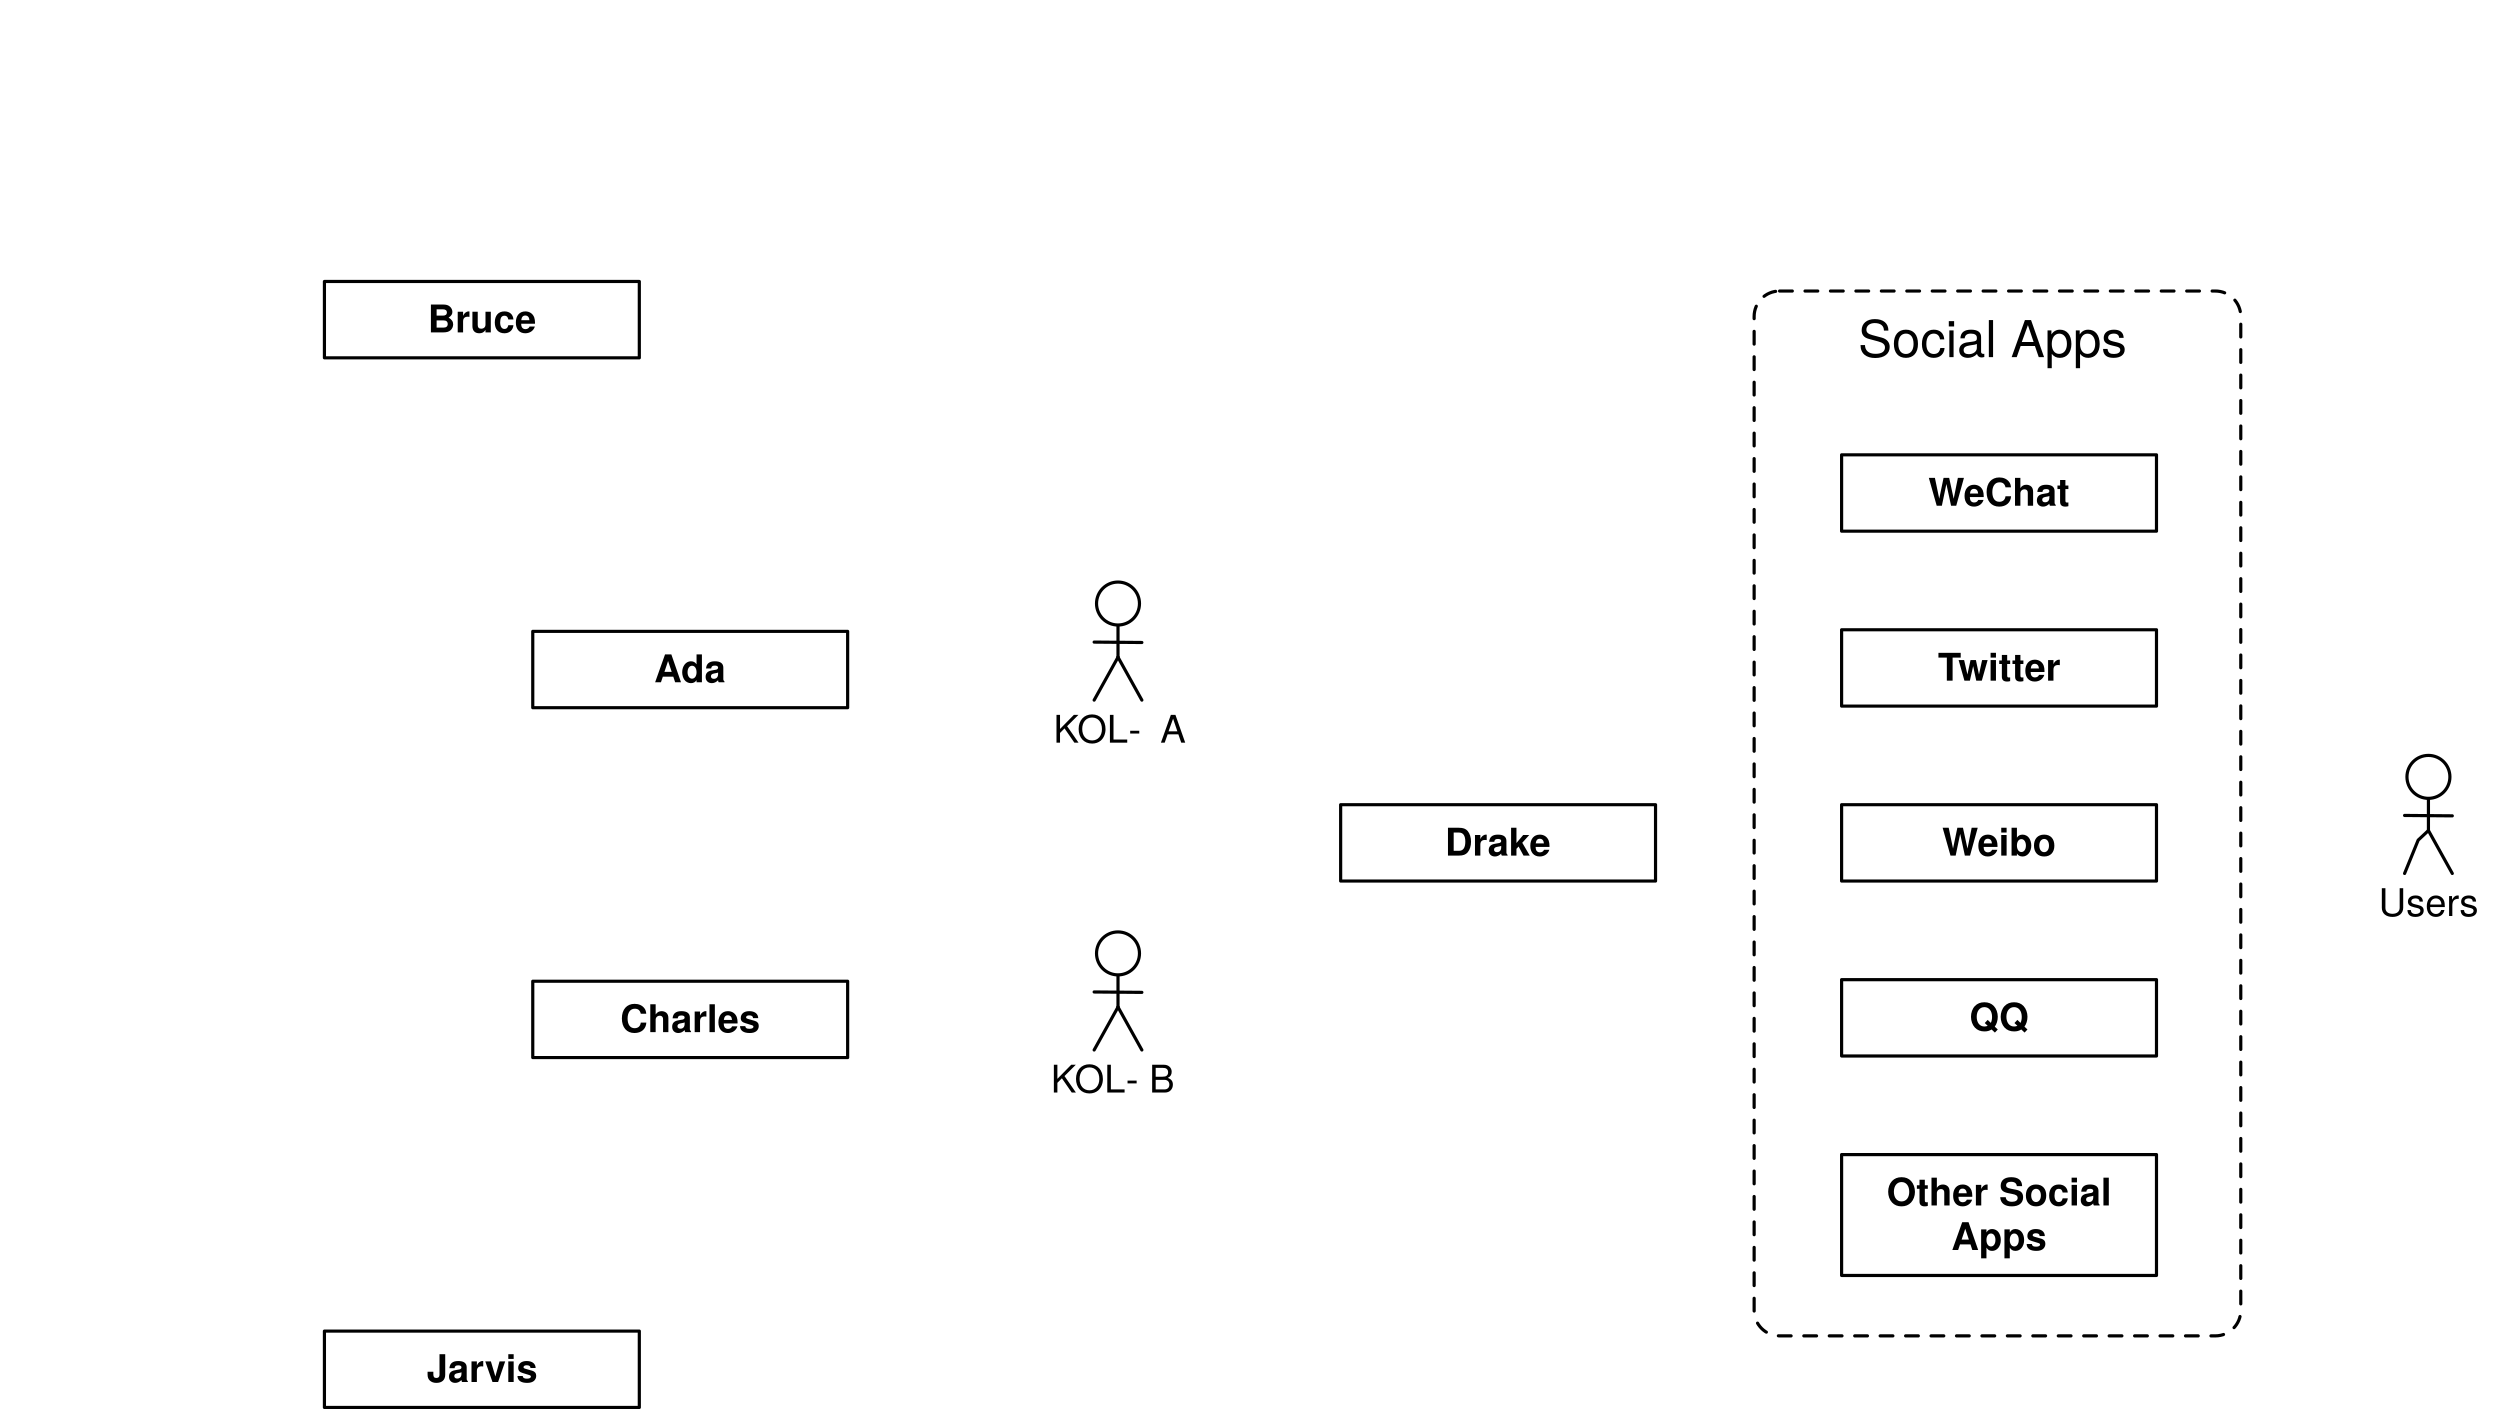
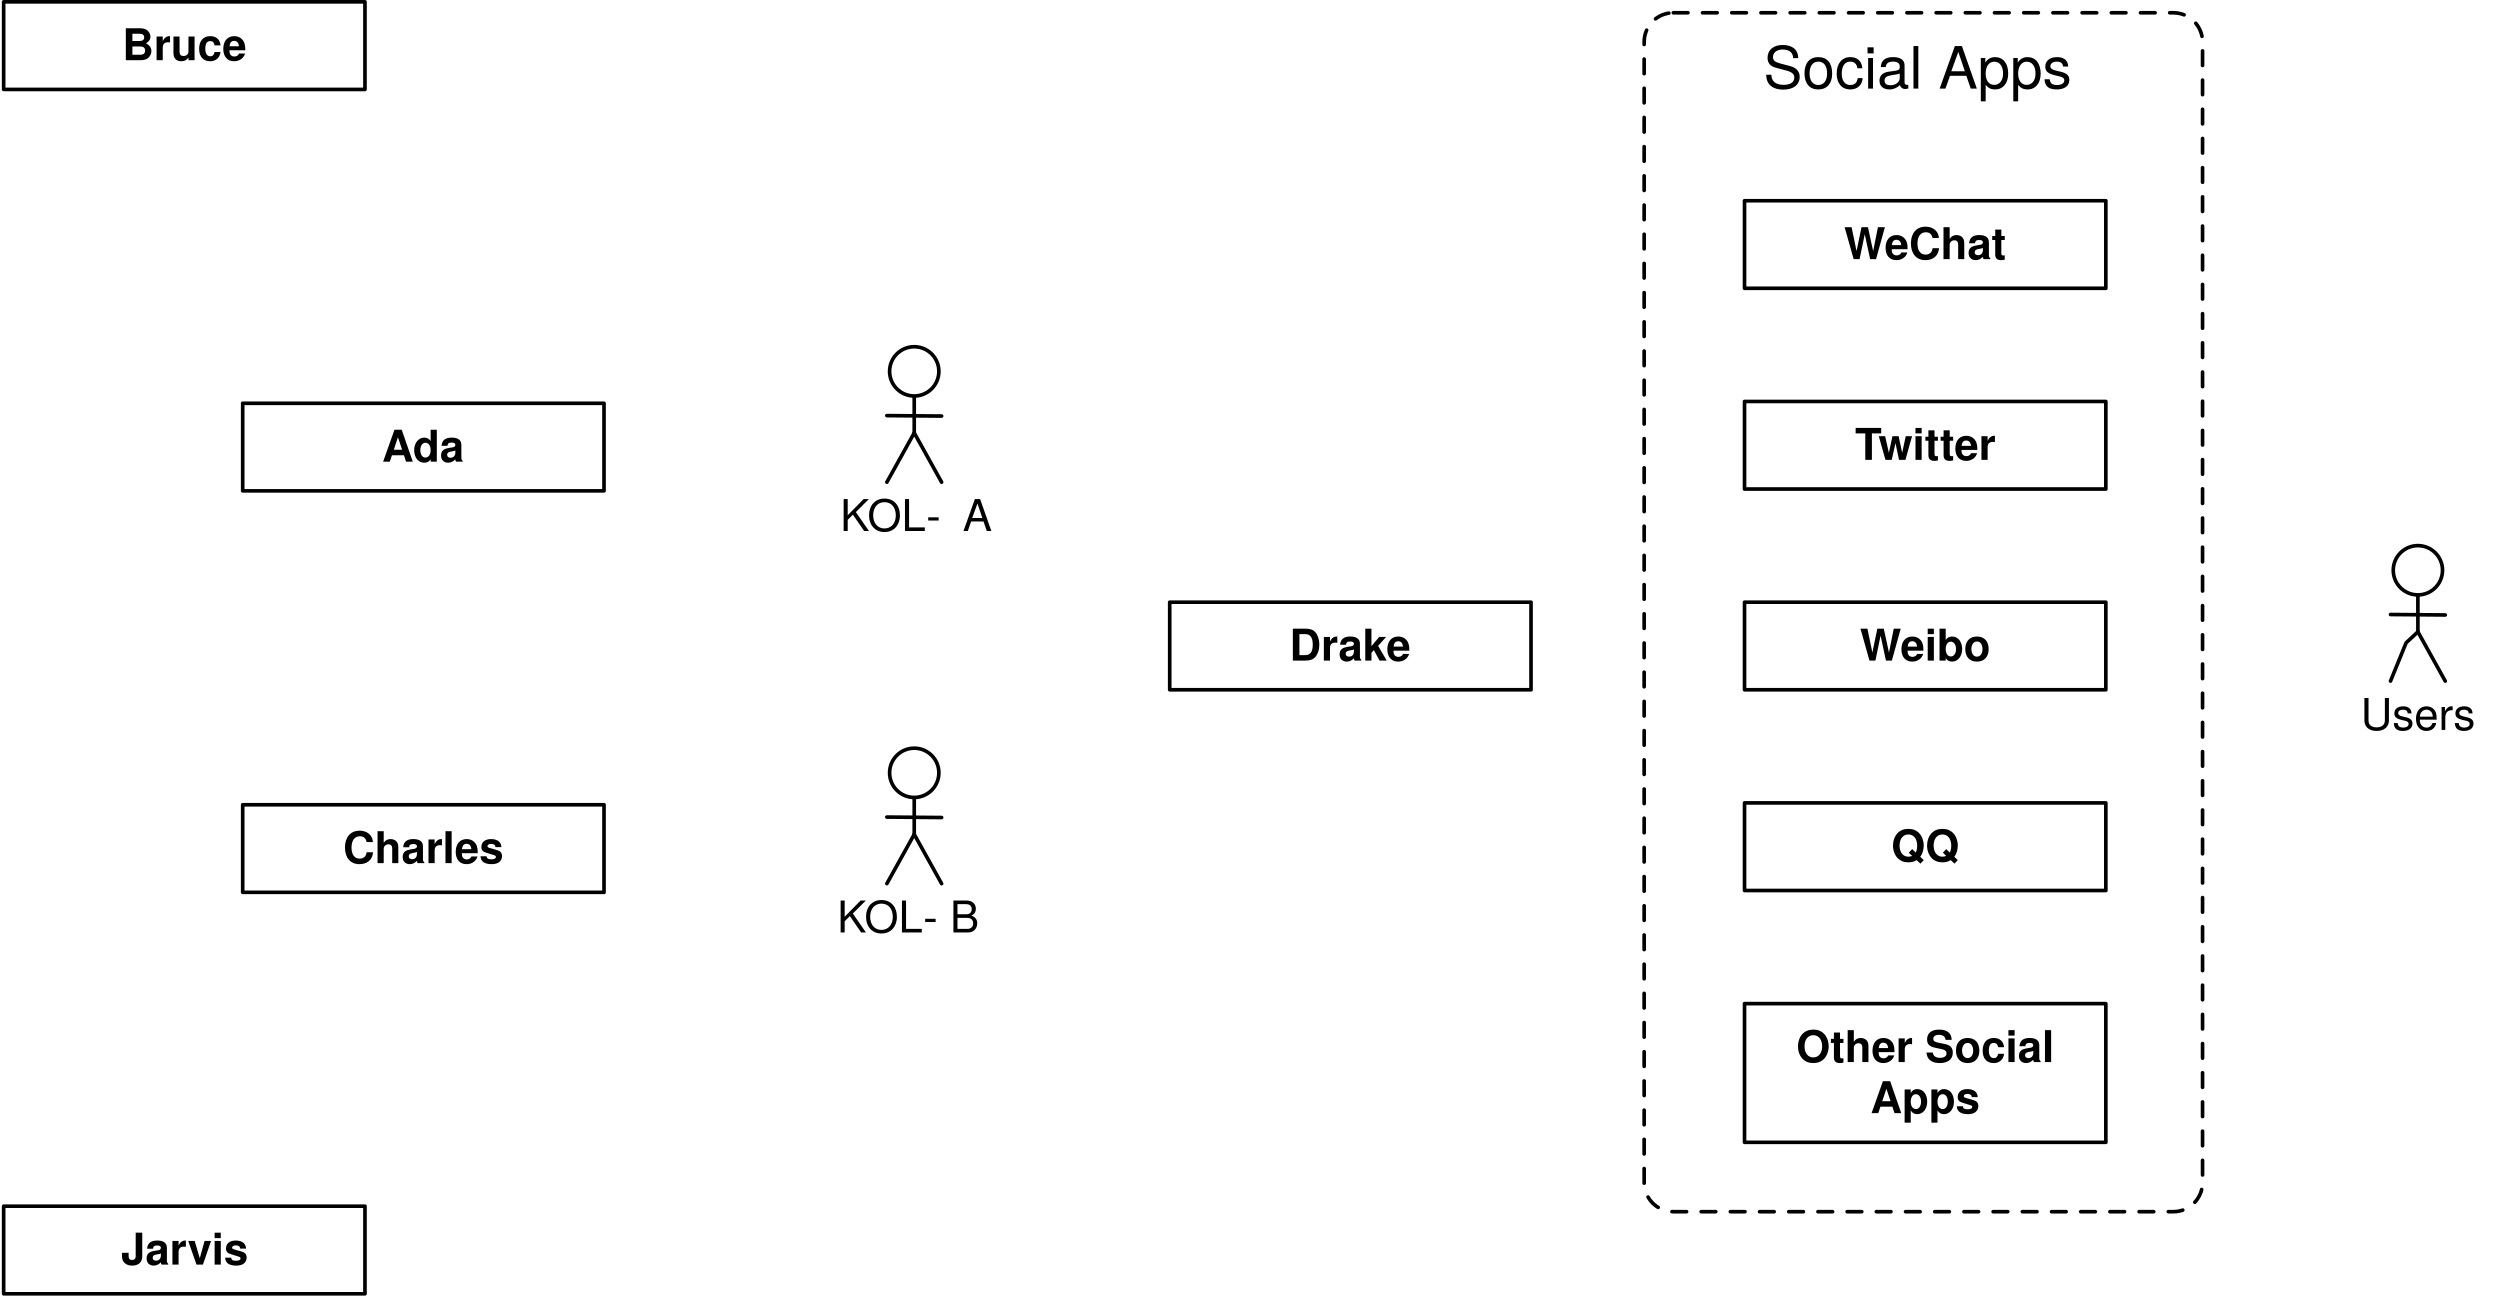
- <svg xmlns="http://www.w3.org/2000/svg" version="1.1" viewBox="0 0 786 443" width="786pt" height="443pt">
+ <svg xmlns="http://www.w3.org/2000/svg" version="1.1" viewBox="101 88 685 355" width="685pt" height="355pt">
  <defs>
    <font-face font-family="Helvetica" font-size="12" units-per-em="1000" underline-position="-75.684" underline-thickness="49.316" slope="0" x-height="522.949" cap-height="717.285" ascent="770.019" descent="-229.98" font-weight="500">
      <font-face-src>
        <font-face-name name="Helvetica" />
      </font-face-src>
    </font-face>
    <font-face font-family="Helvetica" font-size="12" units-per-em="1000" underline-position="-75.684" underline-thickness="49.316" slope="0" x-height="532.227" cap-height="719.727" ascent="770.019" descent="-229.98" font-weight="bold">
      <font-face-src>
        <font-face-name name="Helvetica-Bold" />
      </font-face-src>
    </font-face>
    <font-face font-family="Helvetica Neue" font-size="16" panose-1="2 0 5 3 0 0 0 2 0 4" units-per-em="1000" underline-position="-100" underline-thickness="50" slope="0" x-height="517" cap-height="714" ascent="951.996" descent="-212.997" font-weight="500">
      <font-face-src>
        <font-face-name name="HelveticaNeue" />
      </font-face-src>
    </font-face>
  </defs>
  <g stroke="none" stroke-opacity="1" stroke-dasharray="none" fill="none" fill-opacity="1">
    <rect fill="white" width="836" height="656" />
    <g>
      <path d="M 559.5 91.5 L 696.5 91.5 C 700.918 91.5 704.5 95.082 704.5 99.5 L 704.5 412 C 704.5 416.418 700.918 420 696.5 420 L 559.5 420 C 555.082 420 551.5 416.418 551.5 412 L 551.5 99.5 C 551.5 95.082 555.082 91.5 559.5 91.5 Z" fill="white" />
      <path d="M 559.5 91.5 L 696.5 91.5 C 700.918 91.5 704.5 95.082 704.5 99.5 L 704.5 412 C 704.5 416.418 700.918 420 696.5 420 L 559.5 420 C 555.082 420 551.5 416.418 551.5 412 L 551.5 99.5 C 551.5 95.082 555.082 91.5 559.5 91.5 Z" stroke="black" stroke-linecap="round" stroke-linejoin="round" stroke-width="1" stroke-dasharray="4,4" />
      <text transform="translate(331 222.5)" fill="black">
        <tspan font-family="Helvetica" font-size="12" font-weight="500" x=".208" y="11" textLength="24.012">KOL</tspan>
        <tspan font-family="Helvetica" font-size="12" font-weight="500" x="23.78" y="11" textLength="10.664"> - </tspan>
        <tspan font-family="Helvetica" font-size="12" font-weight="500" x="33.788" y="11" textLength="8.004">A</tspan>
      </text>
      <circle cx="351.5" cy="189.752" r="6.751" fill="white" />
      <circle cx="351.5" cy="189.752" r="6.751" stroke="black" stroke-linecap="round" stroke-linejoin="round" stroke-width="1" />
      <line x1="351.5" y1="196.501" x2="351.5" y2="206.616" stroke="black" stroke-linecap="butt" stroke-linejoin="round" stroke-width="1" />
      <line x1="351.5" y1="206.616" x2="344" y2="220.117" stroke="black" stroke-linecap="round" stroke-linejoin="round" stroke-width="1" />
      <line x1="351.5" y1="206.616" x2="359" y2="220.117" stroke="black" stroke-linecap="round" stroke-linejoin="round" stroke-width="1" />
      <line x1="359" y1="202.001" x2="344" y2="201.876" stroke="black" stroke-linecap="round" stroke-linejoin="round" stroke-width="1" />
      <text transform="translate(330 332.5)" fill="black">
        <tspan font-family="Helvetica" font-size="12" font-weight="500" x=".38" y="11" textLength="24.012">KOL</tspan>
        <tspan font-family="Helvetica" font-size="12" font-weight="500" x="23.952" y="11" textLength="18.668"> - B</tspan>
      </text>
      <circle cx="351.5" cy="299.752" r="6.751" fill="white" />
      <circle cx="351.5" cy="299.752" r="6.751" stroke="black" stroke-linecap="round" stroke-linejoin="round" stroke-width="1" />
      <line x1="351.5" y1="306.501" x2="351.5" y2="316.616" stroke="black" stroke-linecap="butt" stroke-linejoin="round" stroke-width="1" />
      <line x1="351.5" y1="316.616" x2="344" y2="330.117" stroke="black" stroke-linecap="round" stroke-linejoin="round" stroke-width="1" />
      <line x1="351.5" y1="316.616" x2="359" y2="330.117" stroke="black" stroke-linecap="round" stroke-linejoin="round" stroke-width="1" />
      <line x1="359" y1="312.001" x2="344" y2="311.876" stroke="black" stroke-linecap="round" stroke-linejoin="round" stroke-width="1" />
      <rect x="102" y="88.5" width="99" height="24" fill="white" />
      <rect x="102" y="88.5" width="99" height="24" stroke="black" stroke-linecap="round" stroke-linejoin="round" stroke-width="1" />
      <text transform="translate(107 93.5)" fill="black">
        <tspan font-family="Helvetica" font-size="12" font-weight="bold" x="27.493" y="11" textLength="34.014">Bruce</tspan>
      </text>
      <rect x="102" y="418.5" width="99" height="24" fill="white" />
      <rect x="102" y="418.5" width="99" height="24" stroke="black" stroke-linecap="round" stroke-linejoin="round" stroke-width="1" />
      <text transform="translate(107 423.5)" fill="black">
        <tspan font-family="Helvetica" font-size="12" font-weight="bold" x="27.15" y="11" textLength="34.699">Jarvis</tspan>
      </text>
      <rect x="167.5" y="308.5" width="99" height="24" fill="white" />
      <rect x="167.5" y="308.5" width="99" height="24" stroke="black" stroke-linecap="round" stroke-linejoin="round" stroke-width="1" />
      <text transform="translate(172.5 313.5)" fill="black">
        <tspan font-family="Helvetica" font-size="12" font-weight="bold" x="22.489" y="11" textLength="44.021">Charles</tspan>
      </text>
      <rect x="421.5" y="253" width="99" height="24" fill="white" />
      <rect x="421.5" y="253" width="99" height="24" stroke="black" stroke-linecap="round" stroke-linejoin="round" stroke-width="1" />
      <text transform="translate(426.5 258)" fill="black">
        <tspan font-family="Helvetica" font-size="12" font-weight="bold" x="27.821" y="11" textLength="33.357">Drake</tspan>
      </text>
      <rect x="579" y="253" width="99" height="24" fill="white" />
      <rect x="579" y="253" width="99" height="24" stroke="black" stroke-linecap="round" stroke-linejoin="round" stroke-width="1" />
      <text transform="translate(584 258)" fill="black">
        <tspan font-family="Helvetica" font-size="12" font-weight="bold" x="26.608" y="11" textLength="11.326">W</tspan>
        <tspan font-family="Helvetica" font-size="12" font-weight="bold" x="37.724" y="11" textLength="24.668">eibo</tspan>
      </text>
      <rect x="579" y="198" width="99" height="24" fill="white" />
      <rect x="579" y="198" width="99" height="24" stroke="black" stroke-linecap="round" stroke-linejoin="round" stroke-width="1" />
      <text transform="translate(584 203)" fill="black">
        <tspan font-family="Helvetica" font-size="12" font-weight="bold" x="25.275" y="11" textLength="7.33">T</tspan>
        <tspan font-family="Helvetica" font-size="12" font-weight="bold" x="31.721" y="11" textLength="32.004">witter</tspan>
      </text>
      <rect x="579" y="308" width="99" height="24" fill="white" />
      <rect x="579" y="308" width="99" height="24" stroke="black" stroke-linecap="round" stroke-linejoin="round" stroke-width="1" />
      <text transform="translate(584 313)" fill="black">
        <tspan font-family="Helvetica" font-size="12" font-weight="bold" x="35.166" y="11" textLength="18.668">QQ</tspan>
      </text>
      <rect x="579" y="143" width="99" height="24" fill="white" />
      <rect x="579" y="143" width="99" height="24" stroke="black" stroke-linecap="round" stroke-linejoin="round" stroke-width="1" />
      <text transform="translate(584 148)" fill="black">
        <tspan font-family="Helvetica" font-size="12" font-weight="bold" x="22.272" y="11" textLength="11.326">W</tspan>
        <tspan font-family="Helvetica" font-size="12" font-weight="bold" x="33.388" y="11" textLength="33.34">eChat</tspan>
      </text>
      <rect x="579" y="363" width="99" height="38" fill="white" />
      <rect x="579" y="363" width="99" height="38" stroke="black" stroke-linecap="round" stroke-linejoin="round" stroke-width="1" />
      <text transform="translate(584 368)" fill="black">
        <tspan font-family="Helvetica" font-size="12" font-weight="bold" x="9.156" y="11" textLength="74.021">Other Social </tspan>
        <tspan font-family="Helvetica" font-size="12" font-weight="bold" x="29.5" y="25" textLength="30">Apps</tspan>
      </text>
      <rect x="167.5" y="198.5" width="99" height="24" fill="white" />
      <rect x="167.5" y="198.5" width="99" height="24" stroke="black" stroke-linecap="round" stroke-linejoin="round" stroke-width="1" />
      <text transform="translate(172.5 203.5)" fill="black">
        <tspan font-family="Helvetica" font-size="12" font-weight="bold" x="33.165" y="11" textLength="22.67">Ada</tspan>
      </text>
      <text transform="translate(584 97.276)" fill="black">
        <tspan font-family="Helvetica Neue" font-size="16" font-weight="500" x=".184" y="15" textLength="85.632">Social Apps</tspan>
      </text>
      <text transform="translate(744 277)" fill="black">
        <tspan font-family="Helvetica" font-size="12" font-weight="500" x="3.832" y="11" textLength="31.336">Users</tspan>
      </text>
      <circle cx="763.5" cy="244.252" r="6.751" fill="white" />
      <circle cx="763.5" cy="244.252" r="6.751" stroke="black" stroke-linecap="round" stroke-linejoin="round" stroke-width="1" />
      <line x1="763.5" y1="251.001" x2="763.5" y2="261.116" stroke="black" stroke-linecap="butt" stroke-linejoin="round" stroke-width="1" />
      <path d="M 763.5 261.116 L 760.273 264.133 L 756 274.617" stroke="black" stroke-linecap="round" stroke-linejoin="round" stroke-width="1" />
      <line x1="763.5" y1="261.116" x2="771" y2="274.617" stroke="black" stroke-linecap="round" stroke-linejoin="round" stroke-width="1" />
      <line x1="771" y1="256.501" x2="756" y2="256.376" stroke="black" stroke-linecap="round" stroke-linejoin="round" stroke-width="1" />
    </g>
  </g>
</svg>
